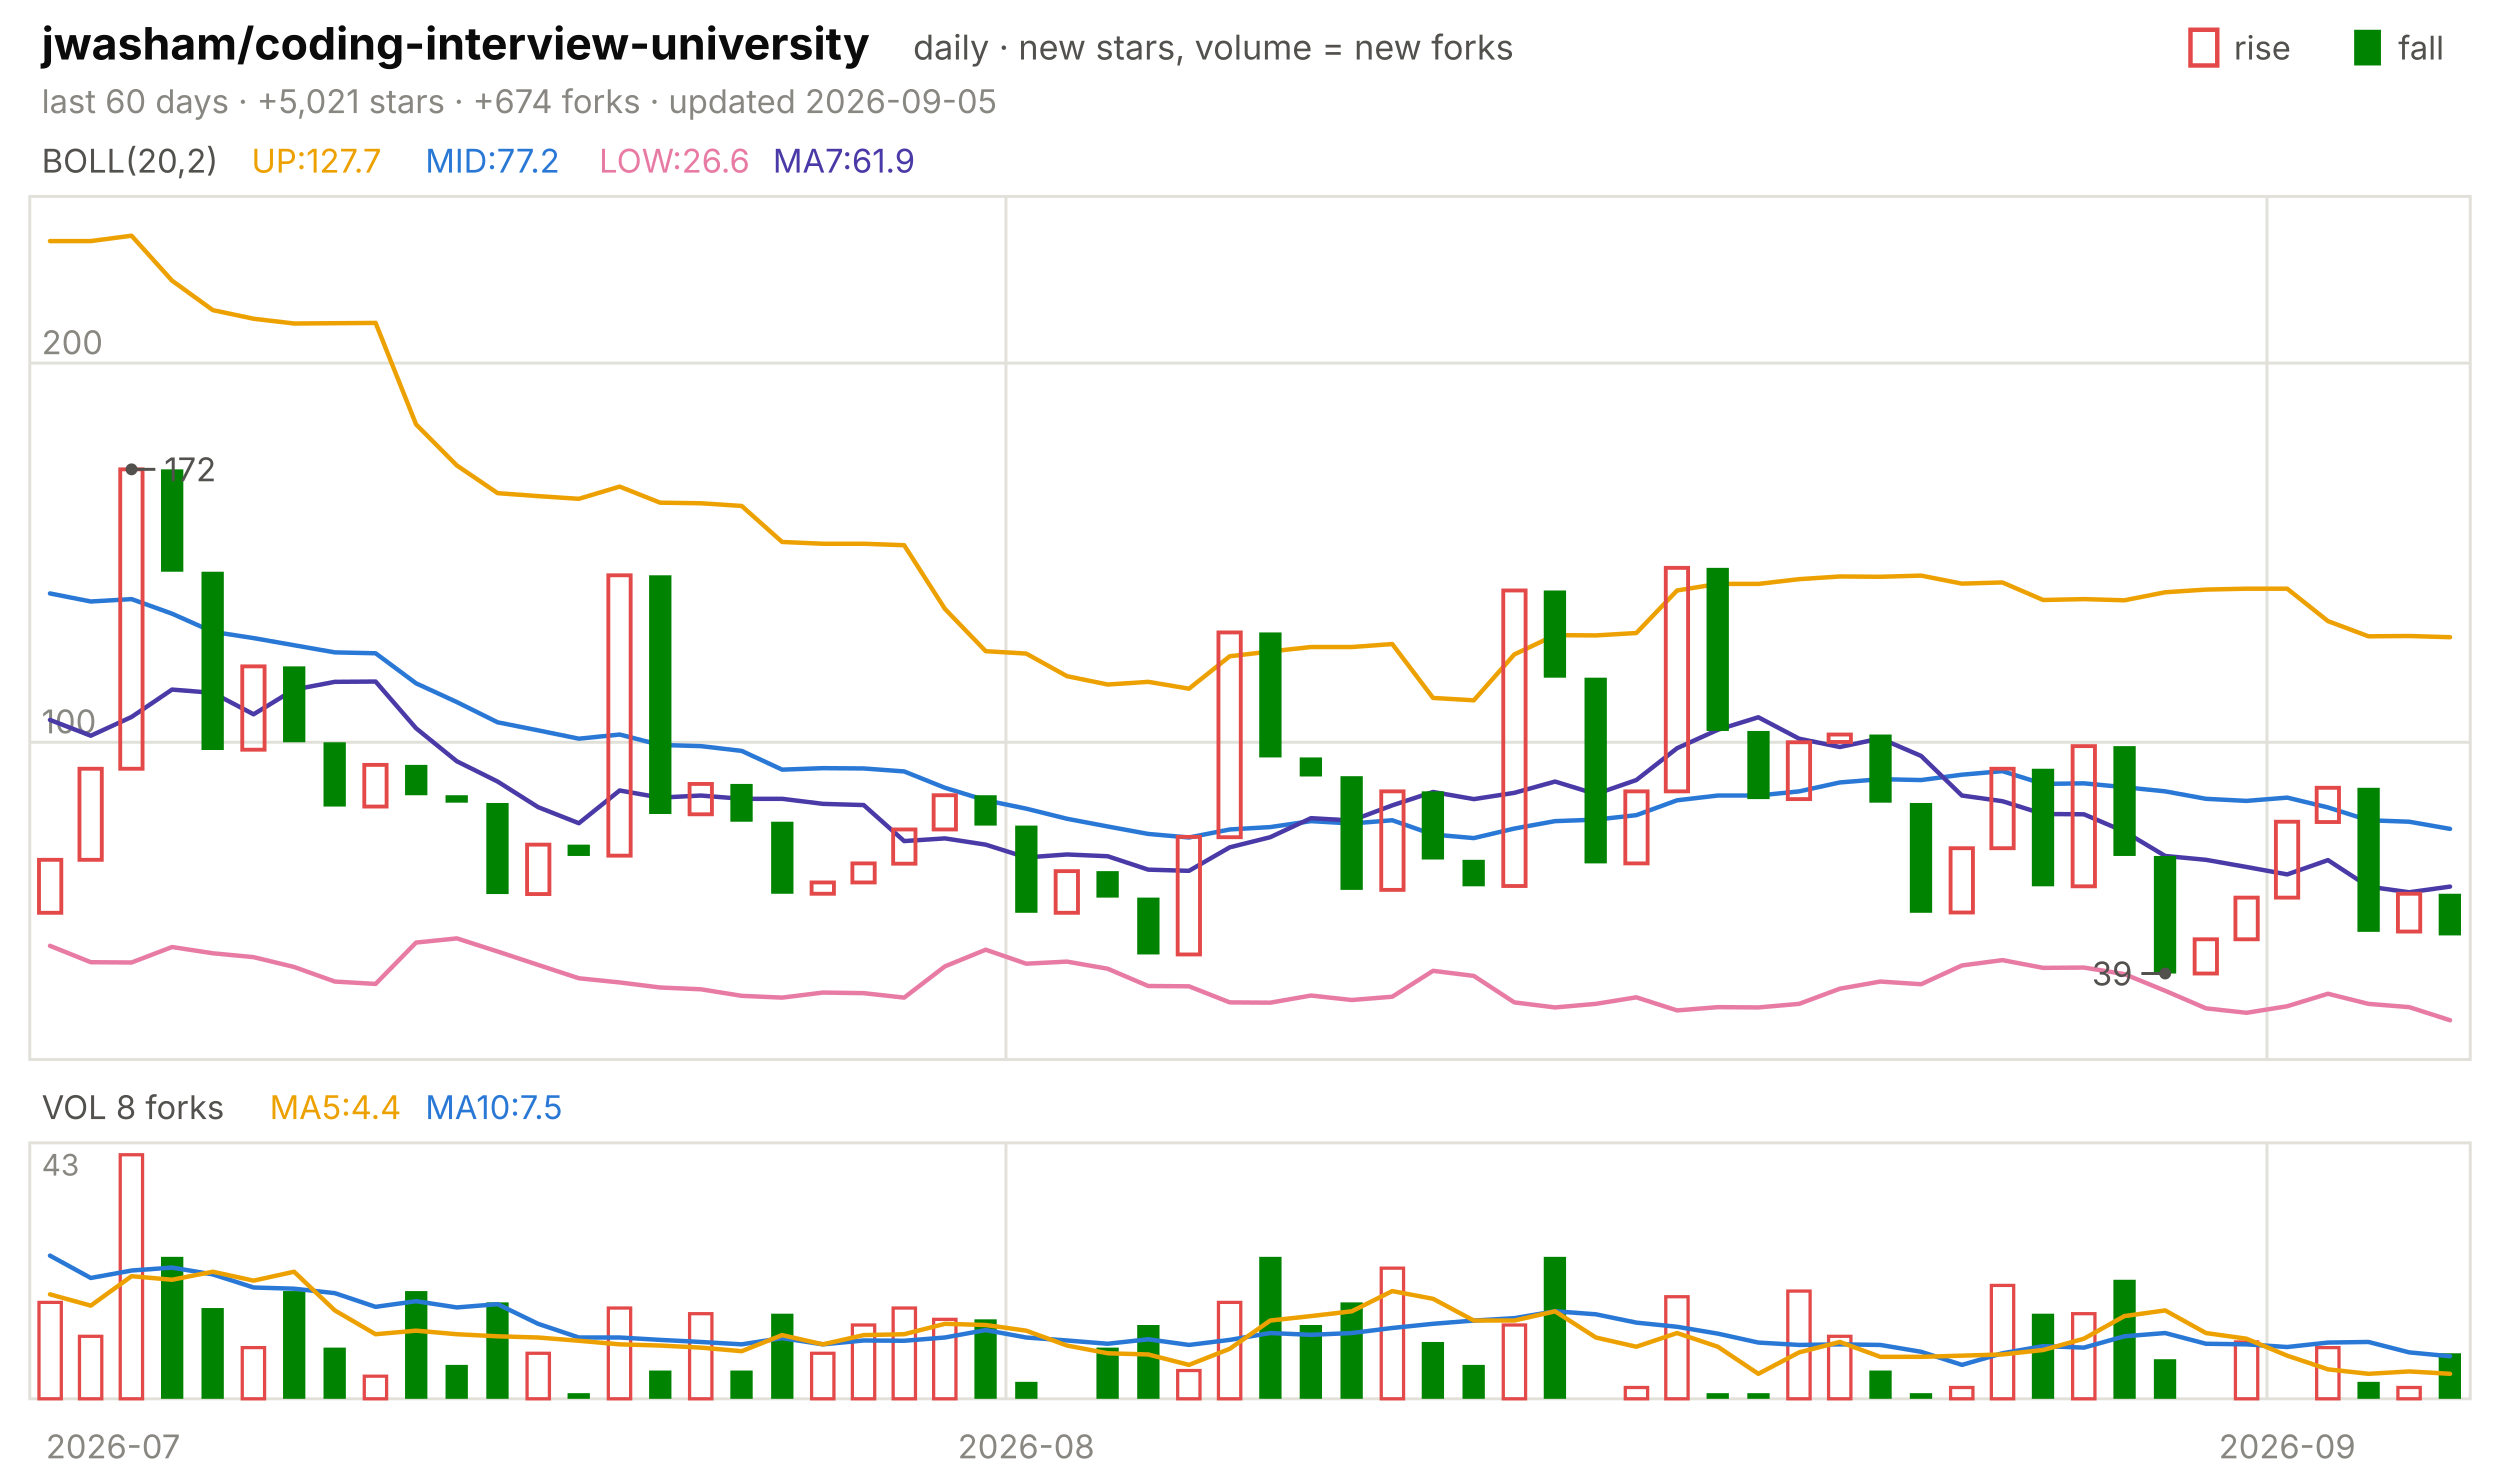
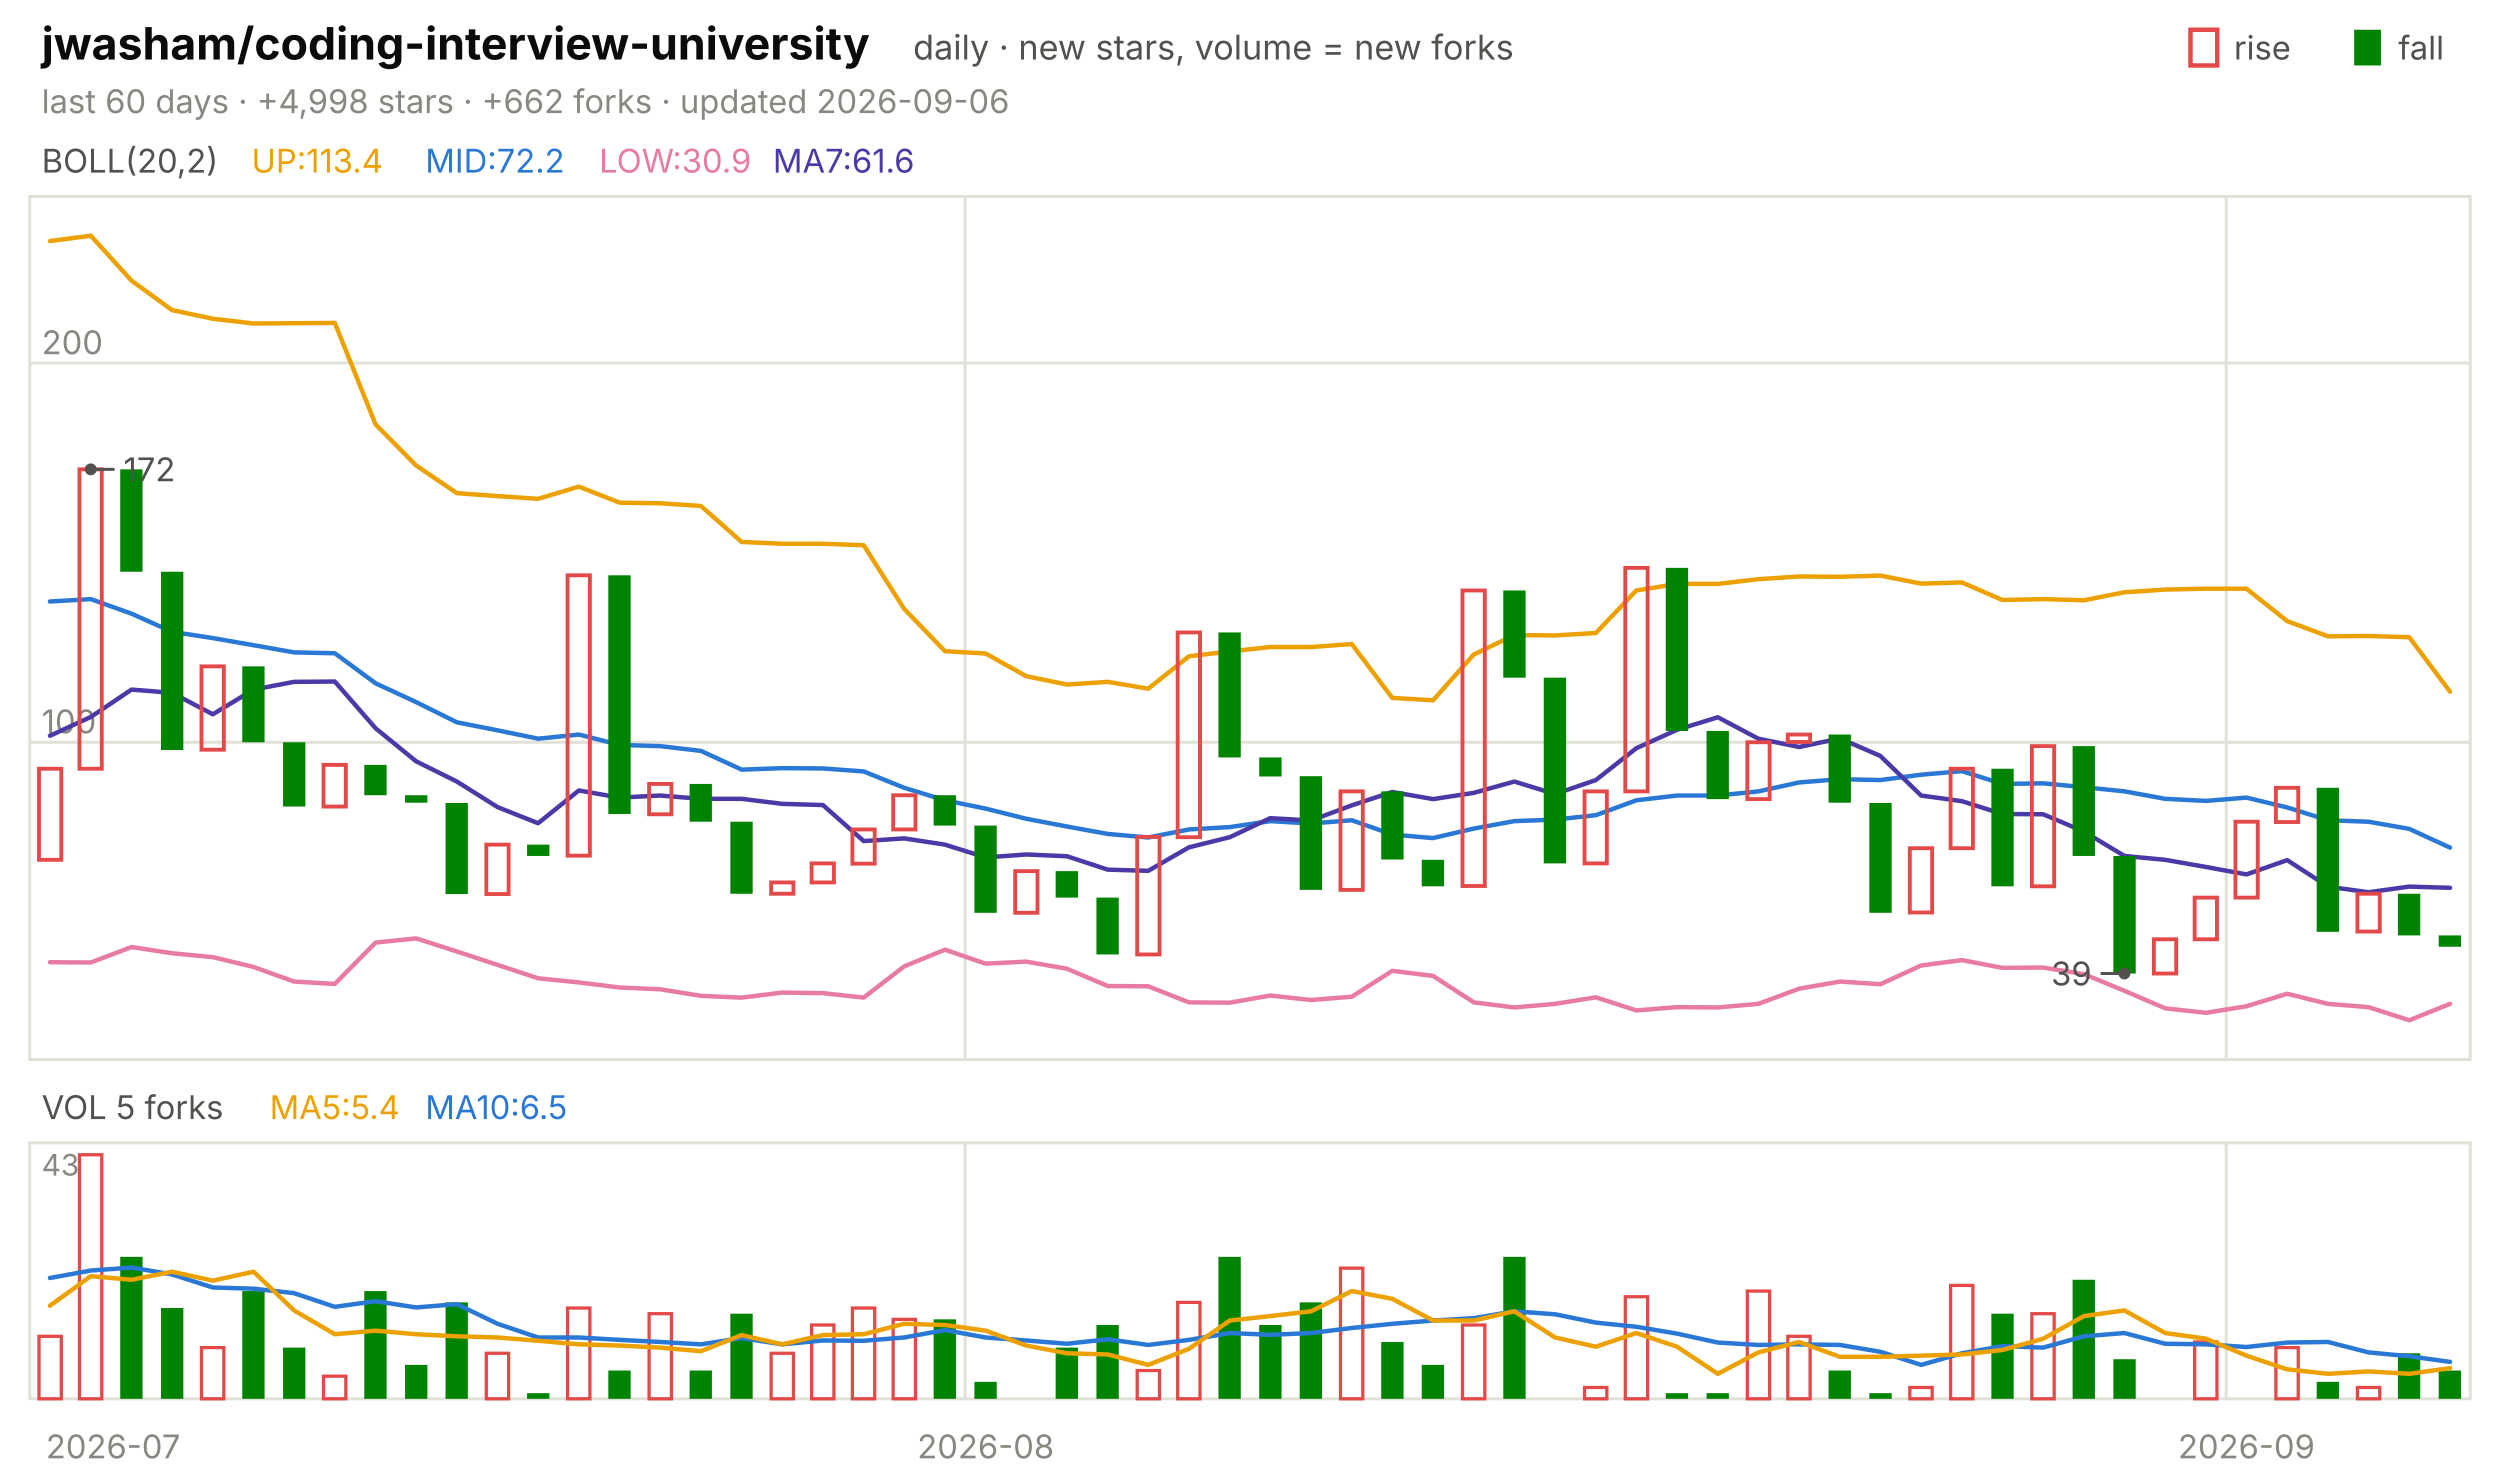
<svg xmlns="http://www.w3.org/2000/svg" viewBox="0 0 840 496" width="840" height="496" font-family="-apple-system,'Segoe UI',system-ui,sans-serif" role="img" aria-label="jwasham/coding-interview-university candlestick chart">
  <text x="14.0" y="20.0" font-size="15" fill="#0b0b0b" font-weight="650">jwasham/coding-interview-university</text>
  <text x="306.8" y="20.0" font-size="11.5" fill="#52514e">daily · new stars, volume = new forks</text>
  <text x="805.8" y="20.0" font-size="11.0" fill="#52514e">fall</text>
  <rect x="791" y="10" width="9" height="12" fill="#008300" />
  <text x="750.6" y="20.0" font-size="11.0" fill="#52514e">rise</text>
  <rect x="736" y="10" width="9" height="12" fill="none" stroke="#e34948" stroke-width="1.5" />
-   <text x="14.0" y="38.0" font-size="11.0" fill="#898781">last 60 days · +5,021 stars · +674 forks · updated 2026-09-05</text>
+   <text x="14.0" y="38.0" font-size="11.0" fill="#898781">last 60 days · +4,998 stars · +662 forks · updated 2026-09-06</text>
  <rect x="10" y="66" width="820" height="290" fill="none" stroke="#e1e0d9" />
  <rect x="10" y="384" width="820" height="86" fill="none" stroke="#e1e0d9" />
  <text x="38.0" y="490.0" font-size="11.0" fill="#898781" text-anchor="middle">2026-07</text>
-   <line x1="338.0" y1="66.0" x2="338.0" y2="356.0" stroke="#e1e0d9" stroke-width="1.0" />
-   <line x1="338.0" y1="384.0" x2="338.0" y2="470.0" stroke="#e1e0d9" stroke-width="1.0" />
-   <text x="344.8" y="490.0" font-size="11.0" fill="#898781" text-anchor="middle">2026-08</text>
-   <line x1="761.7" y1="66.0" x2="761.7" y2="356.0" stroke="#e1e0d9" stroke-width="1.0" />
-   <line x1="761.7" y1="384.0" x2="761.7" y2="470.0" stroke="#e1e0d9" stroke-width="1.0" />
-   <text x="768.5" y="490.0" font-size="11.0" fill="#898781" text-anchor="middle">2026-09</text>
+   <line x1="324.3" y1="66.0" x2="324.3" y2="356.0" stroke="#e1e0d9" stroke-width="1.0" />
+   <line x1="324.3" y1="384.0" x2="324.3" y2="470.0" stroke="#e1e0d9" stroke-width="1.0" />
+   <text x="331.2" y="490.0" font-size="11.0" fill="#898781" text-anchor="middle">2026-08</text>
+   <line x1="748.0" y1="66.0" x2="748.0" y2="356.0" stroke="#e1e0d9" stroke-width="1.0" />
+   <line x1="748.0" y1="384.0" x2="748.0" y2="470.0" stroke="#e1e0d9" stroke-width="1.0" />
+   <text x="754.8" y="490.0" font-size="11.0" fill="#898781" text-anchor="middle">2026-09</text>
  <text x="14.0" y="58.0" font-size="11.0" fill="#52514e">BOLL(20,2)</text>
-   <text x="84.5" y="58.0" font-size="11.0" fill="#eda100">UP:127.7</text>
-   <text x="142.9" y="58.0" font-size="11.0" fill="#2a78d6">MID:77.2</text>
-   <text x="201.3" y="58.0" font-size="11.0" fill="#e87ba4">LOW:26.6</text>
-   <text x="259.7" y="58.0" font-size="11.0" fill="#4a3aa7">MA7:61.9</text>
+   <text x="84.5" y="58.0" font-size="11.0" fill="#eda100">UP:113.4</text>
+   <text x="142.9" y="58.0" font-size="11.0" fill="#2a78d6">MID:72.2</text>
+   <text x="201.3" y="58.0" font-size="11.0" fill="#e87ba4">LOW:30.9</text>
+   <text x="259.7" y="58.0" font-size="11.0" fill="#4a3aa7">MA7:61.6</text>
  <line x1="10.0" y1="249.4" x2="830.0" y2="249.4" stroke="#e1e0d9" stroke-width="1.0" />
  <text x="14.0" y="246.4" font-size="11.0" fill="#898781">100</text>
  <line x1="10.0" y1="122.0" x2="830.0" y2="122.0" stroke="#e1e0d9" stroke-width="1.0" />
  <text x="14.0" y="119.0" font-size="11.0" fill="#898781">200</text>
-   <polyline points="16.8,81.0 30.5,81.0 44.2,79.2 57.8,94.3 71.5,104.2 85.2,107.1 98.8,108.7 112.5,108.6 126.2,108.5 139.8,142.6 153.5,156.4 167.2,165.7 180.8,166.7 194.5,167.6 208.2,163.5 221.8,168.9 235.5,169.1 249.2,170.0 262.8,182.1 276.5,182.7 290.2,182.7 303.8,183.2 317.5,204.6 331.2,218.8 344.8,219.6 358.5,227.2 372.2,230.0 385.8,229.1 399.5,231.4 413.2,220.5 426.8,218.9 440.5,217.4 454.2,217.4 467.8,216.4 481.5,234.5 495.2,235.3 508.8,219.9 522.5,213.4 536.2,213.5 549.8,212.7 563.5,198.4 577.2,196.2 590.8,196.2 604.5,194.6 618.2,193.7 631.8,193.8 645.5,193.4 659.2,196.1 672.8,195.7 686.5,201.6 700.2,201.3 713.8,201.7 727.5,199.0 741.2,198.1 754.8,197.8 768.5,197.8 782.2,208.7 795.8,213.8 809.5,213.7 823.2,214.1" fill="none" stroke="#eda100" stroke-width="1.5" stroke-linejoin="round" stroke-linecap="round" />
-   <polyline points="16.8,199.4 30.5,202.1 44.2,201.3 57.8,206.2 71.5,212.3 85.2,214.4 98.8,216.8 112.5,219.2 126.2,219.5 139.8,229.6 153.5,235.9 167.2,242.7 180.8,245.4 194.5,248.2 208.2,246.8 221.8,250.3 235.5,250.7 249.2,252.3 262.8,258.6 276.5,258.1 290.2,258.2 303.8,259.2 317.5,264.7 331.2,268.9 344.8,271.7 358.5,275.1 372.2,277.7 385.8,280.2 399.5,281.4 413.2,278.7 426.8,277.9 440.5,275.9 454.2,276.7 467.8,275.6 481.5,280.4 495.2,281.6 508.8,278.4 522.5,275.9 536.2,275.4 549.8,273.9 563.5,268.9 577.2,267.3 590.8,267.3 604.5,265.9 618.2,262.9 631.8,261.8 645.5,262.1 659.2,260.3 672.8,259.1 686.5,263.4 700.2,263.2 713.8,264.5 727.5,265.9 741.2,268.4 754.8,269.1 768.5,268.0 782.2,271.3 795.8,275.6 809.5,276.1 823.2,278.5" fill="none" stroke="#2a78d6" stroke-width="1.5" stroke-linejoin="round" stroke-linecap="round" />
-   <polyline points="16.8,317.8 30.5,323.3 44.2,323.4 57.8,318.2 71.5,320.3 85.2,321.6 98.8,324.9 112.5,329.8 126.2,330.6 139.8,316.7 153.5,315.3 167.2,319.7 180.8,324.2 194.5,328.7 208.2,330.1 221.8,331.8 235.5,332.4 249.2,334.6 262.8,335.2 276.5,333.5 290.2,333.7 303.8,335.2 317.5,324.7 331.2,319.1 344.8,323.8 358.5,323.1 372.2,325.5 385.8,331.3 399.5,331.4 413.2,336.8 426.8,336.9 440.5,334.5 454.2,336.0 467.8,334.9 481.5,326.2 495.2,327.9 508.8,336.8 522.5,338.5 536.2,337.3 549.8,335.1 563.5,339.5 577.2,338.4 590.8,338.5 604.5,337.3 618.2,332.2 631.8,329.8 645.5,330.7 659.2,324.4 672.8,322.6 686.5,325.2 700.2,325.1 713.8,327.3 727.5,332.9 741.2,338.8 754.8,340.3 768.5,338.1 782.2,333.9 795.8,337.3 809.5,338.4 823.2,342.8" fill="none" stroke="#e87ba4" stroke-width="1.5" stroke-linejoin="round" stroke-linecap="round" />
-   <polyline points="16.8,241.9 30.5,247.2 44.2,240.9 57.8,231.7 71.5,232.8 85.2,240.0 98.8,231.7 112.5,229.1 126.2,229.0 139.8,244.7 153.5,255.8 167.2,262.6 180.8,271.2 194.5,276.6 208.2,265.6 221.8,268.0 235.5,267.3 249.2,268.4 262.8,268.4 276.5,270.1 290.2,270.5 303.8,282.6 317.5,281.7 331.2,283.8 344.8,288.1 358.5,287.1 372.2,287.7 385.8,292.2 399.5,292.6 413.2,284.7 426.8,281.3 440.5,274.9 454.2,275.7 467.8,270.6 481.5,266.1 495.2,268.5 508.8,266.4 522.5,262.6 536.2,266.8 549.8,262.1 563.5,251.4 577.2,245.2 590.8,241.0 604.5,248.2 618.2,251.0 631.8,248.1 645.5,254.0 659.2,267.3 672.8,269.2 686.5,273.5 700.2,273.6 713.8,279.4 727.5,287.6 741.2,288.9 754.8,291.3 768.5,293.8 782.2,289.0 795.8,297.9 809.5,299.8 823.2,297.9" fill="none" stroke="#4a3aa7" stroke-width="1.5" stroke-linejoin="round" stroke-linecap="round" />
-   <rect x="13.1" y="288.9" width="7.5" height="17.8" fill="none" stroke="#e34948" stroke-width="1.3" />
-   <rect x="26.7" y="258.3" width="7.5" height="30.6" fill="none" stroke="#e34948" stroke-width="1.3" />
-   <rect x="40.4" y="157.7" width="7.5" height="100.6" fill="none" stroke="#e34948" stroke-width="1.3" />
-   <rect x="54.1" y="157.7" width="7.5" height="34.4" fill="#008300" />
-   <rect x="67.7" y="192.1" width="7.5" height="59.9" fill="#008300" />
-   <rect x="81.4" y="223.9" width="7.5" height="28.0" fill="none" stroke="#e34948" stroke-width="1.3" />
-   <rect x="95.1" y="223.9" width="7.5" height="25.5" fill="#008300" />
-   <rect x="108.7" y="249.4" width="7.5" height="21.6" fill="#008300" />
-   <rect x="122.4" y="257.0" width="7.5" height="14.0" fill="none" stroke="#e34948" stroke-width="1.3" />
-   <rect x="136.1" y="257.0" width="7.5" height="10.2" fill="#008300" />
-   <rect x="149.7" y="267.2" width="7.5" height="2.5" fill="#008300" />
-   <rect x="163.4" y="269.8" width="7.5" height="30.6" fill="#008300" />
-   <rect x="177.1" y="283.8" width="7.5" height="16.6" fill="none" stroke="#e34948" stroke-width="1.3" />
-   <rect x="190.7" y="283.8" width="7.5" height="3.8" fill="#008300" />
-   <rect x="204.4" y="193.3" width="7.5" height="94.2" fill="none" stroke="#e34948" stroke-width="1.3" />
-   <rect x="218.1" y="193.3" width="7.5" height="80.2" fill="#008300" />
-   <rect x="231.7" y="263.4" width="7.5" height="10.2" fill="none" stroke="#e34948" stroke-width="1.3" />
-   <rect x="245.4" y="263.4" width="7.5" height="12.7" fill="#008300" />
-   <rect x="259.1" y="276.1" width="7.5" height="24.2" fill="#008300" />
-   <rect x="272.7" y="296.5" width="7.5" height="3.8" fill="none" stroke="#e34948" stroke-width="1.3" />
-   <rect x="286.4" y="290.1" width="7.5" height="6.4" fill="none" stroke="#e34948" stroke-width="1.3" />
-   <rect x="300.1" y="278.7" width="7.5" height="11.5" fill="none" stroke="#e34948" stroke-width="1.3" />
-   <rect x="313.7" y="267.2" width="7.5" height="11.5" fill="none" stroke="#e34948" stroke-width="1.3" />
-   <rect x="327.4" y="267.2" width="7.5" height="10.2" fill="#008300" />
-   <rect x="341.1" y="277.4" width="7.5" height="29.3" fill="#008300" />
-   <rect x="354.7" y="292.7" width="7.5" height="14.0" fill="none" stroke="#e34948" stroke-width="1.3" />
-   <rect x="368.4" y="292.7" width="7.5" height="8.9" fill="#008300" />
-   <rect x="382.1" y="301.6" width="7.5" height="19.1" fill="#008300" />
-   <rect x="395.7" y="281.2" width="7.5" height="39.5" fill="none" stroke="#e34948" stroke-width="1.3" />
-   <rect x="409.4" y="212.5" width="7.5" height="68.8" fill="none" stroke="#e34948" stroke-width="1.3" />
-   <rect x="423.1" y="212.5" width="7.5" height="42.0" fill="#008300" />
-   <rect x="436.7" y="254.5" width="7.5" height="6.4" fill="#008300" />
-   <rect x="450.4" y="260.8" width="7.5" height="38.2" fill="#008300" />
-   <rect x="464.1" y="265.9" width="7.5" height="33.1" fill="none" stroke="#e34948" stroke-width="1.3" />
-   <rect x="477.7" y="265.9" width="7.5" height="22.9" fill="#008300" />
-   <rect x="491.4" y="288.9" width="7.5" height="8.9" fill="#008300" />
-   <rect x="505.1" y="198.4" width="7.5" height="99.3" fill="none" stroke="#e34948" stroke-width="1.3" />
-   <rect x="518.7" y="198.4" width="7.5" height="29.3" fill="#008300" />
-   <rect x="532.4" y="227.7" width="7.5" height="62.4" fill="#008300" />
-   <rect x="546.1" y="265.9" width="7.5" height="24.2" fill="none" stroke="#e34948" stroke-width="1.3" />
-   <rect x="559.7" y="190.8" width="7.5" height="75.1" fill="none" stroke="#e34948" stroke-width="1.3" />
-   <rect x="573.4" y="190.8" width="7.5" height="54.8" fill="#008300" />
-   <rect x="587.1" y="245.6" width="7.5" height="22.9" fill="#008300" />
-   <rect x="600.7" y="249.4" width="7.5" height="19.1" fill="none" stroke="#e34948" stroke-width="1.3" />
-   <rect x="614.4" y="246.8" width="7.5" height="2.5" fill="none" stroke="#e34948" stroke-width="1.3" />
-   <rect x="628.1" y="246.8" width="7.5" height="22.9" fill="#008300" />
-   <rect x="641.7" y="269.8" width="7.5" height="36.9" fill="#008300" />
-   <rect x="655.4" y="285.0" width="7.5" height="21.6" fill="none" stroke="#e34948" stroke-width="1.3" />
-   <rect x="669.1" y="258.3" width="7.5" height="26.7" fill="none" stroke="#e34948" stroke-width="1.3" />
-   <rect x="682.7" y="258.3" width="7.5" height="39.5" fill="#008300" />
-   <rect x="696.4" y="250.7" width="7.5" height="47.1" fill="none" stroke="#e34948" stroke-width="1.3" />
-   <rect x="710.1" y="250.7" width="7.5" height="36.9" fill="#008300" />
-   <rect x="723.7" y="287.6" width="7.5" height="39.5" fill="#008300" />
-   <rect x="737.4" y="315.6" width="7.5" height="11.5" fill="none" stroke="#e34948" stroke-width="1.3" />
-   <rect x="751.1" y="301.6" width="7.5" height="14.0" fill="none" stroke="#e34948" stroke-width="1.3" />
-   <rect x="764.7" y="276.1" width="7.5" height="25.5" fill="none" stroke="#e34948" stroke-width="1.3" />
-   <rect x="778.4" y="264.7" width="7.5" height="11.5" fill="none" stroke="#e34948" stroke-width="1.3" />
-   <rect x="792.1" y="264.7" width="7.5" height="48.4" fill="#008300" />
-   <rect x="805.7" y="300.3" width="7.5" height="12.7" fill="none" stroke="#e34948" stroke-width="1.3" />
-   <rect x="819.4" y="300.3" width="7.5" height="14.0" fill="#008300" />
-   <circle cx="44.2" cy="157.7" r="2" fill="#52514e" />
-   <line x1="44.2" y1="157.7" x2="52.2" y2="157.7" stroke="#52514e" stroke-width="1.0" />
-   <text x="55.2" y="161.7" font-size="11.0" fill="#52514e">172</text>
-   <circle cx="727.5" cy="327.1" r="2" fill="#52514e" />
-   <line x1="727.5" y1="327.1" x2="719.5" y2="327.1" stroke="#52514e" stroke-width="1.0" />
-   <text x="716.5" y="331.1" font-size="11.0" fill="#52514e" text-anchor="end">39</text>
-   <text x="14.0" y="376.0" font-size="11.0" fill="#52514e">VOL 8 forks</text>
-   <text x="90.6" y="376.0" font-size="11.0" fill="#eda100">MA5:4.4</text>
-   <text x="142.9" y="376.0" font-size="11.0" fill="#2a78d6">MA10:7.5</text>
+   <polyline points="16.8,81.0 30.5,79.2 44.2,94.3 57.8,104.2 71.5,107.1 85.2,108.7 98.8,108.6 112.5,108.5 126.2,142.6 139.8,156.4 153.5,165.7 167.2,166.7 180.8,167.6 194.5,163.5 208.2,168.9 221.8,169.1 235.5,170.0 249.2,182.1 262.8,182.7 276.5,182.7 290.2,183.2 303.8,204.6 317.5,218.8 331.2,219.6 344.8,227.2 358.5,230.0 372.2,229.1 385.8,231.4 399.5,220.5 413.2,218.9 426.8,217.4 440.5,217.4 454.2,216.4 467.8,234.5 481.5,235.3 495.2,219.9 508.8,213.4 522.5,213.5 536.2,212.7 549.8,198.4 563.5,196.2 577.2,196.2 590.8,194.6 604.5,193.7 618.2,193.8 631.8,193.4 645.5,196.1 659.2,195.7 672.8,201.6 686.5,201.3 700.2,201.7 713.8,199.0 727.5,198.1 741.2,197.8 754.8,197.8 768.5,208.7 782.2,213.8 795.8,213.7 809.5,214.1 823.2,232.4" fill="none" stroke="#eda100" stroke-width="1.5" stroke-linejoin="round" stroke-linecap="round" />
+   <polyline points="16.8,202.1 30.5,201.3 44.2,206.2 57.8,212.3 71.5,214.4 85.2,216.8 98.8,219.2 112.5,219.5 126.2,229.6 139.8,235.9 153.5,242.7 167.2,245.4 180.8,248.2 194.5,246.8 208.2,250.3 221.8,250.7 235.5,252.3 249.2,258.6 262.8,258.1 276.5,258.2 290.2,259.2 303.8,264.7 317.5,268.9 331.2,271.7 344.8,275.1 358.5,277.7 372.2,280.2 385.8,281.4 399.5,278.7 413.2,277.9 426.8,275.9 440.5,276.7 454.2,275.6 467.8,280.4 481.5,281.6 495.2,278.4 508.8,275.9 522.5,275.4 536.2,273.9 549.8,268.9 563.5,267.3 577.2,267.3 590.8,265.9 604.5,262.9 618.2,261.8 631.8,262.1 645.5,260.3 659.2,259.1 672.8,263.4 686.5,263.2 700.2,264.5 713.8,265.9 727.5,268.4 741.2,269.1 754.8,268.0 768.5,271.3 782.2,275.6 795.8,276.1 809.5,278.5 823.2,284.8" fill="none" stroke="#2a78d6" stroke-width="1.5" stroke-linejoin="round" stroke-linecap="round" />
+   <polyline points="16.8,323.3 30.5,323.4 44.2,318.2 57.8,320.3 71.5,321.6 85.2,324.9 98.8,329.8 112.5,330.6 126.2,316.7 139.8,315.3 153.5,319.7 167.2,324.2 180.8,328.7 194.5,330.1 208.2,331.8 221.8,332.4 235.5,334.6 249.2,335.2 262.8,333.5 276.5,333.7 290.2,335.2 303.8,324.7 317.5,319.1 331.2,323.8 344.8,323.1 358.5,325.5 372.2,331.3 385.8,331.4 399.5,336.8 413.2,336.9 426.8,334.5 440.5,336.0 454.2,334.9 467.8,326.2 481.5,327.9 495.2,336.8 508.8,338.5 522.5,337.3 536.2,335.1 549.8,339.5 563.5,338.4 577.2,338.5 590.8,337.3 604.5,332.2 618.2,329.8 631.8,330.7 645.5,324.4 659.2,322.6 672.8,325.2 686.5,325.1 700.2,327.3 713.8,332.9 727.5,338.8 741.2,340.3 754.8,338.1 768.5,333.9 782.2,337.3 795.8,338.4 809.5,342.8 823.2,337.3" fill="none" stroke="#e87ba4" stroke-width="1.5" stroke-linejoin="round" stroke-linecap="round" />
+   <polyline points="16.8,247.2 30.5,240.9 44.2,231.7 57.8,232.8 71.5,240.0 85.2,231.7 98.8,229.1 112.5,229.0 126.2,244.7 139.8,255.8 153.5,262.6 167.2,271.2 180.8,276.6 194.5,265.6 208.2,268.0 221.8,267.3 235.5,268.4 249.2,268.4 262.8,270.1 276.5,270.5 290.2,282.6 303.8,281.7 317.5,283.8 331.2,288.1 344.8,287.1 358.5,287.7 372.2,292.2 385.8,292.6 399.5,284.7 413.2,281.3 426.8,274.9 440.5,275.7 454.2,270.6 467.8,266.1 481.5,268.5 495.2,266.4 508.8,262.6 522.5,266.8 536.2,262.1 549.8,251.4 563.5,245.2 577.2,241.0 590.8,248.2 604.5,251.0 618.2,248.1 631.8,254.0 645.5,267.3 659.2,269.2 672.8,273.5 686.5,273.6 700.2,279.4 713.8,287.6 727.5,288.9 741.2,291.3 754.8,293.8 768.5,289.0 782.2,297.9 795.8,299.8 809.5,297.9 823.2,298.3" fill="none" stroke="#4a3aa7" stroke-width="1.5" stroke-linejoin="round" stroke-linecap="round" />
+   <rect x="13.1" y="258.3" width="7.5" height="30.6" fill="none" stroke="#e34948" stroke-width="1.3" />
+   <rect x="26.7" y="157.7" width="7.5" height="100.6" fill="none" stroke="#e34948" stroke-width="1.3" />
+   <rect x="40.4" y="157.7" width="7.5" height="34.4" fill="#008300" />
+   <rect x="54.1" y="192.1" width="7.5" height="59.9" fill="#008300" />
+   <rect x="67.7" y="223.9" width="7.5" height="28.0" fill="none" stroke="#e34948" stroke-width="1.3" />
+   <rect x="81.4" y="223.9" width="7.5" height="25.5" fill="#008300" />
+   <rect x="95.1" y="249.4" width="7.5" height="21.6" fill="#008300" />
+   <rect x="108.7" y="257.0" width="7.5" height="14.0" fill="none" stroke="#e34948" stroke-width="1.3" />
+   <rect x="122.4" y="257.0" width="7.5" height="10.2" fill="#008300" />
+   <rect x="136.1" y="267.2" width="7.5" height="2.5" fill="#008300" />
+   <rect x="149.7" y="269.8" width="7.5" height="30.6" fill="#008300" />
+   <rect x="163.4" y="283.8" width="7.5" height="16.6" fill="none" stroke="#e34948" stroke-width="1.3" />
+   <rect x="177.1" y="283.8" width="7.5" height="3.8" fill="#008300" />
+   <rect x="190.7" y="193.3" width="7.5" height="94.2" fill="none" stroke="#e34948" stroke-width="1.3" />
+   <rect x="204.4" y="193.3" width="7.5" height="80.2" fill="#008300" />
+   <rect x="218.1" y="263.4" width="7.5" height="10.2" fill="none" stroke="#e34948" stroke-width="1.3" />
+   <rect x="231.7" y="263.4" width="7.5" height="12.7" fill="#008300" />
+   <rect x="245.4" y="276.1" width="7.5" height="24.2" fill="#008300" />
+   <rect x="259.1" y="296.5" width="7.5" height="3.8" fill="none" stroke="#e34948" stroke-width="1.3" />
+   <rect x="272.7" y="290.1" width="7.5" height="6.4" fill="none" stroke="#e34948" stroke-width="1.3" />
+   <rect x="286.4" y="278.7" width="7.5" height="11.5" fill="none" stroke="#e34948" stroke-width="1.3" />
+   <rect x="300.1" y="267.2" width="7.5" height="11.5" fill="none" stroke="#e34948" stroke-width="1.3" />
+   <rect x="313.7" y="267.2" width="7.5" height="10.2" fill="#008300" />
+   <rect x="327.4" y="277.4" width="7.5" height="29.3" fill="#008300" />
+   <rect x="341.1" y="292.7" width="7.5" height="14.0" fill="none" stroke="#e34948" stroke-width="1.3" />
+   <rect x="354.7" y="292.7" width="7.5" height="8.9" fill="#008300" />
+   <rect x="368.4" y="301.6" width="7.5" height="19.1" fill="#008300" />
+   <rect x="382.1" y="281.2" width="7.5" height="39.5" fill="none" stroke="#e34948" stroke-width="1.3" />
+   <rect x="395.7" y="212.5" width="7.5" height="68.8" fill="none" stroke="#e34948" stroke-width="1.3" />
+   <rect x="409.4" y="212.5" width="7.5" height="42.0" fill="#008300" />
+   <rect x="423.1" y="254.5" width="7.5" height="6.4" fill="#008300" />
+   <rect x="436.7" y="260.8" width="7.5" height="38.2" fill="#008300" />
+   <rect x="450.4" y="265.9" width="7.5" height="33.1" fill="none" stroke="#e34948" stroke-width="1.3" />
+   <rect x="464.1" y="265.9" width="7.5" height="22.9" fill="#008300" />
+   <rect x="477.7" y="288.9" width="7.5" height="8.9" fill="#008300" />
+   <rect x="491.4" y="198.4" width="7.5" height="99.3" fill="none" stroke="#e34948" stroke-width="1.3" />
+   <rect x="505.1" y="198.4" width="7.5" height="29.3" fill="#008300" />
+   <rect x="518.7" y="227.7" width="7.5" height="62.4" fill="#008300" />
+   <rect x="532.4" y="265.9" width="7.5" height="24.2" fill="none" stroke="#e34948" stroke-width="1.3" />
+   <rect x="546.1" y="190.8" width="7.5" height="75.1" fill="none" stroke="#e34948" stroke-width="1.3" />
+   <rect x="559.7" y="190.8" width="7.5" height="54.8" fill="#008300" />
+   <rect x="573.4" y="245.6" width="7.5" height="22.9" fill="#008300" />
+   <rect x="587.1" y="249.4" width="7.5" height="19.1" fill="none" stroke="#e34948" stroke-width="1.3" />
+   <rect x="600.7" y="246.8" width="7.5" height="2.5" fill="none" stroke="#e34948" stroke-width="1.3" />
+   <rect x="614.4" y="246.8" width="7.5" height="22.9" fill="#008300" />
+   <rect x="628.1" y="269.8" width="7.5" height="36.9" fill="#008300" />
+   <rect x="641.7" y="285.0" width="7.5" height="21.6" fill="none" stroke="#e34948" stroke-width="1.3" />
+   <rect x="655.4" y="258.3" width="7.5" height="26.7" fill="none" stroke="#e34948" stroke-width="1.3" />
+   <rect x="669.1" y="258.3" width="7.5" height="39.5" fill="#008300" />
+   <rect x="682.7" y="250.7" width="7.5" height="47.1" fill="none" stroke="#e34948" stroke-width="1.3" />
+   <rect x="696.4" y="250.7" width="7.5" height="36.9" fill="#008300" />
+   <rect x="710.1" y="287.6" width="7.5" height="39.5" fill="#008300" />
+   <rect x="723.7" y="315.6" width="7.5" height="11.5" fill="none" stroke="#e34948" stroke-width="1.3" />
+   <rect x="737.4" y="301.6" width="7.5" height="14.0" fill="none" stroke="#e34948" stroke-width="1.3" />
+   <rect x="751.1" y="276.1" width="7.5" height="25.5" fill="none" stroke="#e34948" stroke-width="1.3" />
+   <rect x="764.7" y="264.7" width="7.5" height="11.5" fill="none" stroke="#e34948" stroke-width="1.3" />
+   <rect x="778.4" y="264.7" width="7.5" height="48.4" fill="#008300" />
+   <rect x="792.1" y="300.3" width="7.5" height="12.7" fill="none" stroke="#e34948" stroke-width="1.3" />
+   <rect x="805.7" y="300.3" width="7.5" height="14.0" fill="#008300" />
+   <rect x="819.4" y="314.3" width="7.5" height="3.8" fill="#008300" />
+   <circle cx="30.5" cy="157.7" r="2" fill="#52514e" />
+   <line x1="30.5" y1="157.7" x2="38.5" y2="157.7" stroke="#52514e" stroke-width="1.0" />
+   <text x="41.5" y="161.7" font-size="11.0" fill="#52514e">172</text>
+   <circle cx="713.8" cy="327.1" r="2" fill="#52514e" />
+   <line x1="713.8" y1="327.1" x2="705.8" y2="327.1" stroke="#52514e" stroke-width="1.0" />
+   <text x="702.8" y="331.1" font-size="11.0" fill="#52514e" text-anchor="end">39</text>
+   <text x="14.0" y="376.0" font-size="11.0" fill="#52514e">VOL 5 forks</text>
+   <text x="90.6" y="376.0" font-size="11.0" fill="#eda100">MA5:5.4</text>
+   <text x="142.9" y="376.0" font-size="11.0" fill="#2a78d6">MA10:6.5</text>
  <text x="14.0" y="395.0" font-size="10" fill="#898781">43</text>
-   <rect x="13.1" y="437.6" width="7.5" height="32.4" fill="none" stroke="#e34948" stroke-width="1.1" />
-   <rect x="26.7" y="449.0" width="7.5" height="21.0" fill="none" stroke="#e34948" stroke-width="1.1" />
-   <rect x="40.4" y="388.0" width="7.5" height="82.0" fill="none" stroke="#e34948" stroke-width="1.1" />
-   <rect x="54.1" y="422.3" width="7.5" height="47.7" fill="#008300" />
-   <rect x="67.7" y="439.5" width="7.5" height="30.5" fill="#008300" />
-   <rect x="81.4" y="452.8" width="7.5" height="17.2" fill="none" stroke="#e34948" stroke-width="1.1" />
-   <rect x="95.1" y="433.8" width="7.5" height="36.2" fill="#008300" />
-   <rect x="108.7" y="452.8" width="7.5" height="17.2" fill="#008300" />
-   <rect x="122.4" y="462.4" width="7.5" height="7.6" fill="none" stroke="#e34948" stroke-width="1.1" />
-   <rect x="136.1" y="433.8" width="7.5" height="36.2" fill="#008300" />
-   <rect x="149.7" y="458.6" width="7.5" height="11.4" fill="#008300" />
-   <rect x="163.4" y="437.6" width="7.5" height="32.4" fill="#008300" />
-   <rect x="177.1" y="454.7" width="7.5" height="15.3" fill="none" stroke="#e34948" stroke-width="1.1" />
-   <rect x="190.7" y="468.1" width="7.5" height="1.9" fill="#008300" />
-   <rect x="204.4" y="439.5" width="7.5" height="30.5" fill="none" stroke="#e34948" stroke-width="1.1" />
-   <rect x="218.1" y="460.5" width="7.5" height="9.5" fill="#008300" />
-   <rect x="231.7" y="441.4" width="7.5" height="28.6" fill="none" stroke="#e34948" stroke-width="1.1" />
-   <rect x="245.4" y="460.5" width="7.5" height="9.5" fill="#008300" />
-   <rect x="259.1" y="441.4" width="7.5" height="28.6" fill="#008300" />
-   <rect x="272.7" y="454.7" width="7.5" height="15.3" fill="none" stroke="#e34948" stroke-width="1.1" />
-   <rect x="286.4" y="445.2" width="7.5" height="24.8" fill="none" stroke="#e34948" stroke-width="1.1" />
-   <rect x="300.1" y="439.5" width="7.5" height="30.5" fill="none" stroke="#e34948" stroke-width="1.1" />
-   <rect x="313.7" y="443.3" width="7.5" height="26.7" fill="none" stroke="#e34948" stroke-width="1.1" />
-   <rect x="327.4" y="443.3" width="7.5" height="26.7" fill="#008300" />
-   <rect x="341.1" y="464.3" width="7.5" height="5.7" fill="#008300" />
-   <rect x="368.4" y="452.8" width="7.5" height="17.2" fill="#008300" />
-   <rect x="382.1" y="445.2" width="7.5" height="24.8" fill="#008300" />
-   <rect x="395.7" y="460.5" width="7.5" height="9.5" fill="none" stroke="#e34948" stroke-width="1.1" />
-   <rect x="409.4" y="437.6" width="7.5" height="32.4" fill="none" stroke="#e34948" stroke-width="1.1" />
-   <rect x="423.1" y="422.3" width="7.5" height="47.7" fill="#008300" />
-   <rect x="436.7" y="445.2" width="7.5" height="24.8" fill="#008300" />
-   <rect x="450.4" y="437.6" width="7.5" height="32.4" fill="#008300" />
-   <rect x="464.1" y="426.1" width="7.5" height="43.9" fill="none" stroke="#e34948" stroke-width="1.1" />
-   <rect x="477.7" y="450.9" width="7.5" height="19.1" fill="#008300" />
-   <rect x="491.4" y="458.6" width="7.5" height="11.4" fill="#008300" />
-   <rect x="505.1" y="445.2" width="7.5" height="24.8" fill="none" stroke="#e34948" stroke-width="1.1" />
-   <rect x="518.7" y="422.3" width="7.5" height="47.7" fill="#008300" />
-   <rect x="546.1" y="466.2" width="7.5" height="3.8" fill="none" stroke="#e34948" stroke-width="1.1" />
-   <rect x="559.7" y="435.7" width="7.5" height="34.3" fill="none" stroke="#e34948" stroke-width="1.1" />
+   <rect x="13.1" y="449.0" width="7.5" height="21.0" fill="none" stroke="#e34948" stroke-width="1.1" />
+   <rect x="26.7" y="388.0" width="7.5" height="82.0" fill="none" stroke="#e34948" stroke-width="1.1" />
+   <rect x="40.4" y="422.3" width="7.5" height="47.7" fill="#008300" />
+   <rect x="54.1" y="439.5" width="7.5" height="30.5" fill="#008300" />
+   <rect x="67.7" y="452.8" width="7.5" height="17.2" fill="none" stroke="#e34948" stroke-width="1.1" />
+   <rect x="81.4" y="433.8" width="7.5" height="36.2" fill="#008300" />
+   <rect x="95.1" y="452.8" width="7.5" height="17.2" fill="#008300" />
+   <rect x="108.7" y="462.4" width="7.5" height="7.6" fill="none" stroke="#e34948" stroke-width="1.1" />
+   <rect x="122.4" y="433.8" width="7.5" height="36.2" fill="#008300" />
+   <rect x="136.1" y="458.6" width="7.5" height="11.4" fill="#008300" />
+   <rect x="149.7" y="437.6" width="7.5" height="32.4" fill="#008300" />
+   <rect x="163.4" y="454.7" width="7.5" height="15.3" fill="none" stroke="#e34948" stroke-width="1.1" />
+   <rect x="177.1" y="468.1" width="7.5" height="1.9" fill="#008300" />
+   <rect x="190.7" y="439.5" width="7.5" height="30.5" fill="none" stroke="#e34948" stroke-width="1.1" />
+   <rect x="204.4" y="460.5" width="7.5" height="9.5" fill="#008300" />
+   <rect x="218.1" y="441.4" width="7.5" height="28.6" fill="none" stroke="#e34948" stroke-width="1.1" />
+   <rect x="231.7" y="460.5" width="7.5" height="9.5" fill="#008300" />
+   <rect x="245.4" y="441.4" width="7.5" height="28.6" fill="#008300" />
+   <rect x="259.1" y="454.7" width="7.5" height="15.3" fill="none" stroke="#e34948" stroke-width="1.1" />
+   <rect x="272.7" y="445.2" width="7.5" height="24.8" fill="none" stroke="#e34948" stroke-width="1.1" />
+   <rect x="286.4" y="439.5" width="7.5" height="30.5" fill="none" stroke="#e34948" stroke-width="1.1" />
+   <rect x="300.1" y="443.3" width="7.5" height="26.7" fill="none" stroke="#e34948" stroke-width="1.1" />
+   <rect x="313.7" y="443.3" width="7.5" height="26.7" fill="#008300" />
+   <rect x="327.4" y="464.3" width="7.5" height="5.7" fill="#008300" />
+   <rect x="354.7" y="452.8" width="7.5" height="17.2" fill="#008300" />
+   <rect x="368.4" y="445.2" width="7.5" height="24.8" fill="#008300" />
+   <rect x="382.1" y="460.5" width="7.5" height="9.5" fill="none" stroke="#e34948" stroke-width="1.1" />
+   <rect x="395.7" y="437.6" width="7.5" height="32.4" fill="none" stroke="#e34948" stroke-width="1.1" />
+   <rect x="409.4" y="422.3" width="7.5" height="47.7" fill="#008300" />
+   <rect x="423.1" y="445.2" width="7.5" height="24.8" fill="#008300" />
+   <rect x="436.7" y="437.6" width="7.5" height="32.4" fill="#008300" />
+   <rect x="450.4" y="426.1" width="7.5" height="43.9" fill="none" stroke="#e34948" stroke-width="1.1" />
+   <rect x="464.1" y="450.9" width="7.5" height="19.1" fill="#008300" />
+   <rect x="477.7" y="458.6" width="7.5" height="11.4" fill="#008300" />
+   <rect x="491.4" y="445.2" width="7.5" height="24.8" fill="none" stroke="#e34948" stroke-width="1.1" />
+   <rect x="505.1" y="422.3" width="7.5" height="47.7" fill="#008300" />
+   <rect x="532.4" y="466.2" width="7.5" height="3.8" fill="none" stroke="#e34948" stroke-width="1.1" />
+   <rect x="546.1" y="435.7" width="7.5" height="34.3" fill="none" stroke="#e34948" stroke-width="1.1" />
+   <rect x="559.7" y="468.1" width="7.5" height="1.9" fill="#008300" />
  <rect x="573.4" y="468.1" width="7.5" height="1.9" fill="#008300" />
-   <rect x="587.1" y="468.1" width="7.5" height="1.9" fill="#008300" />
-   <rect x="600.7" y="433.8" width="7.5" height="36.2" fill="none" stroke="#e34948" stroke-width="1.1" />
-   <rect x="614.4" y="449.0" width="7.5" height="21.0" fill="none" stroke="#e34948" stroke-width="1.1" />
-   <rect x="628.1" y="460.5" width="7.5" height="9.5" fill="#008300" />
-   <rect x="641.7" y="468.1" width="7.5" height="1.9" fill="#008300" />
-   <rect x="655.4" y="466.2" width="7.5" height="3.8" fill="none" stroke="#e34948" stroke-width="1.1" />
-   <rect x="669.1" y="431.9" width="7.5" height="38.1" fill="none" stroke="#e34948" stroke-width="1.1" />
-   <rect x="682.7" y="441.4" width="7.5" height="28.6" fill="#008300" />
-   <rect x="696.4" y="441.4" width="7.5" height="28.6" fill="none" stroke="#e34948" stroke-width="1.1" />
-   <rect x="710.1" y="430.0" width="7.5" height="40.0" fill="#008300" />
-   <rect x="723.7" y="456.7" width="7.5" height="13.3" fill="#008300" />
-   <rect x="751.1" y="450.9" width="7.5" height="19.1" fill="none" stroke="#e34948" stroke-width="1.1" />
-   <rect x="778.4" y="452.8" width="7.5" height="17.2" fill="none" stroke="#e34948" stroke-width="1.1" />
-   <rect x="792.1" y="464.3" width="7.5" height="5.7" fill="#008300" />
-   <rect x="805.7" y="466.2" width="7.5" height="3.8" fill="none" stroke="#e34948" stroke-width="1.1" />
-   <rect x="819.4" y="454.7" width="7.5" height="15.3" fill="#008300" />
-   <polyline points="16.8,421.9 30.5,429.4 44.2,426.9 57.8,425.9 71.5,428.2 85.2,432.6 98.8,433.0 112.5,434.5 126.2,439.1 139.8,437.2 153.5,439.3 167.2,438.2 180.8,444.8 194.5,449.4 208.2,449.4 221.8,450.2 235.5,450.9 249.2,451.7 262.8,449.6 276.5,451.7 290.2,450.4 303.8,450.5 317.5,449.4 331.2,446.9 344.8,449.4 358.5,450.4 372.2,451.5 385.8,450.0 399.5,451.9 413.2,450.2 426.8,447.9 440.5,448.5 454.2,447.9 467.8,446.2 481.5,444.8 495.2,443.7 508.8,442.9 522.5,440.6 536.2,441.6 549.8,444.4 563.5,445.8 577.2,448.1 590.8,451.1 604.5,451.9 618.2,451.7 631.8,451.9 645.5,454.2 659.2,458.6 672.8,454.7 686.5,452.3 700.2,452.8 713.8,449.0 727.5,447.9 741.2,451.5 754.8,451.7 768.5,452.6 782.2,451.1 795.8,450.9 809.5,454.4 823.2,455.7" fill="none" stroke="#2a78d6" stroke-width="1.5" stroke-linejoin="round" stroke-linecap="round" />
-   <polyline points="16.8,434.9 30.5,438.7 44.2,428.8 57.8,430.0 71.5,427.3 85.2,430.3 98.8,427.3 112.5,440.3 126.2,448.3 139.8,447.1 153.5,448.3 167.2,449.0 180.8,449.4 194.5,450.5 208.2,451.7 221.8,452.1 235.5,452.8 249.2,454.0 262.8,448.6 276.5,451.7 290.2,448.6 303.8,448.3 317.5,444.8 331.2,445.2 344.8,447.1 358.5,452.1 372.2,454.7 385.8,455.1 399.5,458.6 413.2,453.2 426.8,443.7 440.5,442.2 454.2,440.6 467.8,433.8 481.5,436.4 495.2,443.7 508.8,443.7 522.5,440.6 536.2,449.4 549.8,452.5 563.5,447.9 577.2,452.5 590.8,461.6 604.5,454.4 618.2,450.9 631.8,455.9 645.5,455.9 659.2,455.5 672.8,455.1 686.5,453.6 700.2,449.8 713.8,442.2 727.5,440.3 741.2,447.9 754.8,449.8 768.5,455.5 782.2,460.1 795.8,461.6 809.5,460.8 823.2,461.6" fill="none" stroke="#eda100" stroke-width="1.5" stroke-linejoin="round" stroke-linecap="round" />
+   <rect x="587.1" y="433.8" width="7.5" height="36.2" fill="none" stroke="#e34948" stroke-width="1.1" />
+   <rect x="600.7" y="449.0" width="7.5" height="21.0" fill="none" stroke="#e34948" stroke-width="1.1" />
+   <rect x="614.4" y="460.5" width="7.5" height="9.5" fill="#008300" />
+   <rect x="628.1" y="468.1" width="7.5" height="1.9" fill="#008300" />
+   <rect x="641.7" y="466.2" width="7.5" height="3.8" fill="none" stroke="#e34948" stroke-width="1.1" />
+   <rect x="655.4" y="431.9" width="7.5" height="38.1" fill="none" stroke="#e34948" stroke-width="1.1" />
+   <rect x="669.1" y="441.4" width="7.5" height="28.6" fill="#008300" />
+   <rect x="682.7" y="441.4" width="7.5" height="28.6" fill="none" stroke="#e34948" stroke-width="1.1" />
+   <rect x="696.4" y="430.0" width="7.5" height="40.0" fill="#008300" />
+   <rect x="710.1" y="456.7" width="7.5" height="13.3" fill="#008300" />
+   <rect x="737.4" y="450.9" width="7.5" height="19.1" fill="none" stroke="#e34948" stroke-width="1.1" />
+   <rect x="764.7" y="452.8" width="7.5" height="17.2" fill="none" stroke="#e34948" stroke-width="1.1" />
+   <rect x="778.4" y="464.3" width="7.5" height="5.7" fill="#008300" />
+   <rect x="792.1" y="466.2" width="7.5" height="3.8" fill="none" stroke="#e34948" stroke-width="1.1" />
+   <rect x="805.7" y="454.7" width="7.5" height="15.3" fill="#008300" />
+   <rect x="819.4" y="460.5" width="7.5" height="9.5" fill="#008300" />
+   <polyline points="16.8,429.4 30.5,426.9 44.2,425.9 57.8,428.2 71.5,432.6 85.2,433.0 98.8,434.5 112.5,439.1 126.2,437.2 139.8,439.3 153.5,438.2 167.2,444.8 180.8,449.4 194.5,449.4 208.2,450.2 221.8,450.9 235.5,451.7 249.2,449.6 262.8,451.7 276.5,450.4 290.2,450.5 303.8,449.4 317.5,446.9 331.2,449.4 344.8,450.4 358.5,451.5 372.2,450.0 385.8,451.9 399.5,450.2 413.2,447.9 426.8,448.5 440.5,447.9 454.2,446.2 467.8,444.8 481.5,443.7 495.2,442.9 508.8,440.6 522.5,441.6 536.2,444.4 549.8,445.8 563.5,448.1 577.2,451.1 590.8,451.9 604.5,451.7 618.2,451.9 631.8,454.2 645.5,458.6 659.2,454.7 672.8,452.3 686.5,452.8 700.2,449.0 713.8,447.9 727.5,451.5 741.2,451.7 754.8,452.6 768.5,451.1 782.2,450.9 795.8,454.4 809.5,455.7 823.2,457.6" fill="none" stroke="#2a78d6" stroke-width="1.5" stroke-linejoin="round" stroke-linecap="round" />
+   <polyline points="16.8,438.7 30.5,428.8 44.2,430.0 57.8,427.3 71.5,430.3 85.2,427.3 98.8,440.3 112.5,448.3 126.2,447.1 139.8,448.3 153.5,449.0 167.2,449.4 180.8,450.5 194.5,451.7 208.2,452.1 221.8,452.8 235.5,454.0 249.2,448.6 262.8,451.7 276.5,448.6 290.2,448.3 303.8,444.8 317.5,445.2 331.2,447.1 344.8,452.1 358.5,454.7 372.2,455.1 385.8,458.6 399.5,453.2 413.2,443.7 426.8,442.2 440.5,440.6 454.2,433.8 467.8,436.4 481.5,443.7 495.2,443.7 508.8,440.6 522.5,449.4 536.2,452.5 549.8,447.9 563.5,452.5 577.2,461.6 590.8,454.4 604.5,450.9 618.2,455.9 631.8,455.9 645.5,455.5 659.2,455.1 672.8,453.6 686.5,449.8 700.2,442.2 713.8,440.3 727.5,447.9 741.2,449.8 754.8,455.5 768.5,460.1 782.2,461.6 795.8,460.8 809.5,461.6 823.2,459.7" fill="none" stroke="#eda100" stroke-width="1.5" stroke-linejoin="round" stroke-linecap="round" />
</svg>
